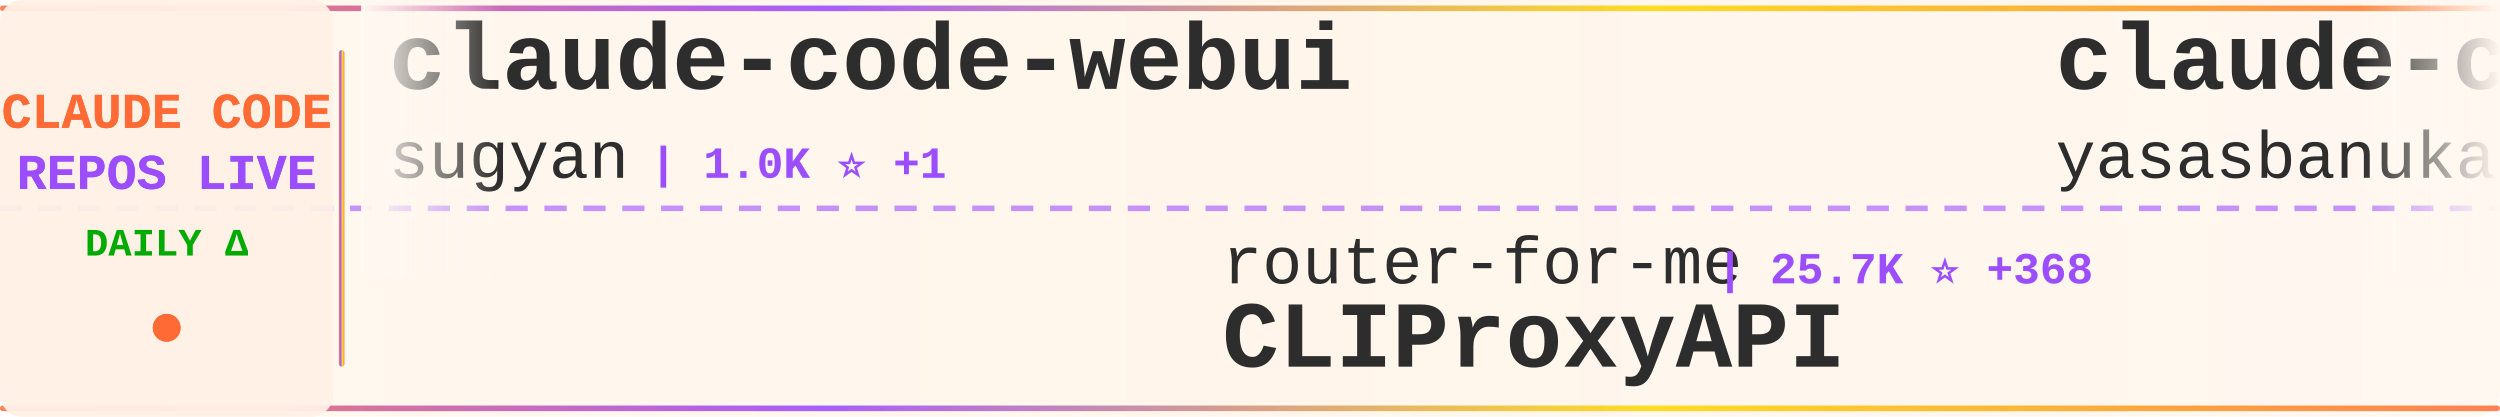
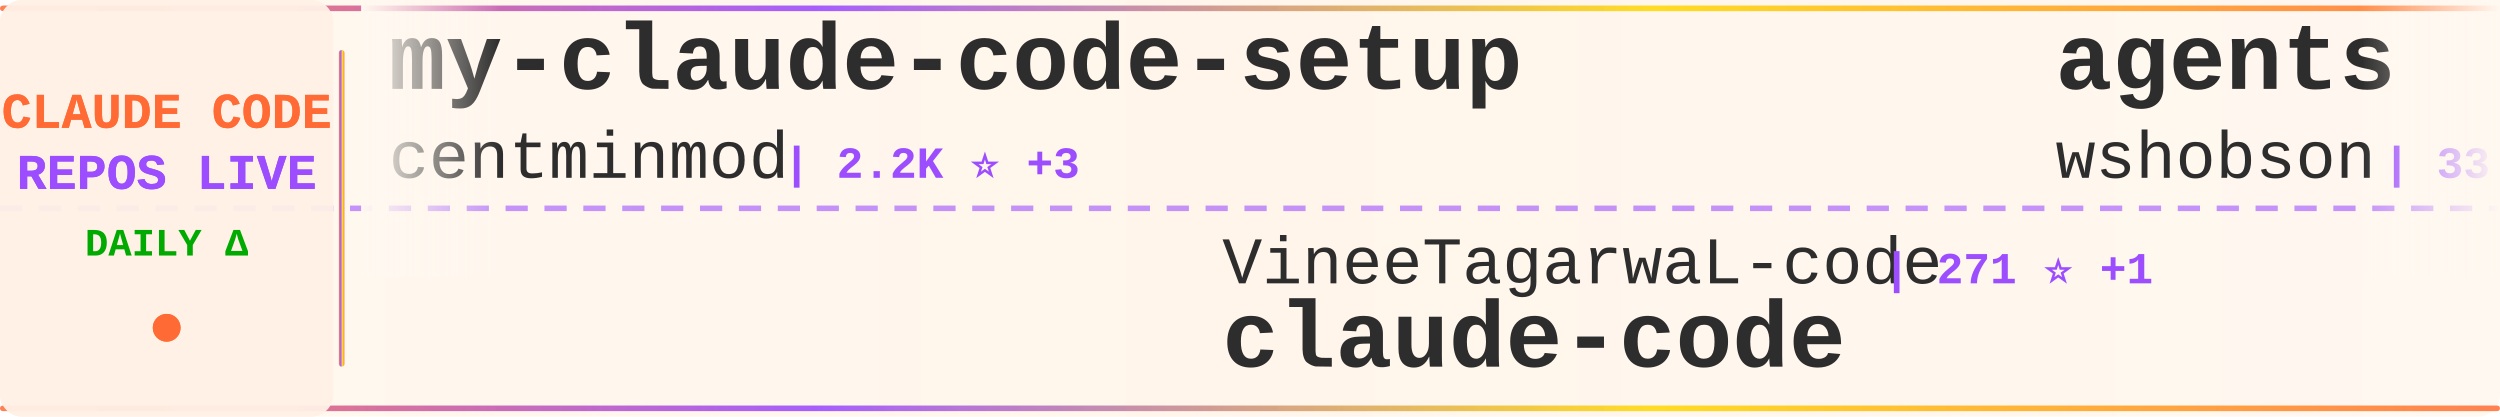
<svg xmlns="http://www.w3.org/2000/svg" width="900" height="150">
  <defs>
    <linearGradient id="tickerBg" x1="0%" y1="0%" x2="100%" y2="0%">
      <stop offset="0%" style="stop-color:#fff8f0;stop-opacity:0.98" />
      <stop offset="50%" style="stop-color:#fff5eb;stop-opacity:1" />
      <stop offset="100%" style="stop-color:#fff8f0;stop-opacity:0.98" />
    </linearGradient>
    <linearGradient id="borderGrad" x1="0%" y1="0%" x2="100%" y2="0%">
      <stop offset="0%" style="stop-color:#FF6B35;stop-opacity:0.85">
        <animate attributeName="stop-opacity" values="0.85;1;0.85" dur="2s" repeatCount="indefinite" />
      </stop>
      <stop offset="33%" style="stop-color:#9C4EFF;stop-opacity:0.9">
        <animate attributeName="stop-opacity" values="0.9;1;0.9" dur="2.2s" repeatCount="indefinite" />
      </stop>
      <stop offset="66%" style="stop-color:#FFD700;stop-opacity:0.85">
        <animate attributeName="stop-opacity" values="0.85;1;0.85" dur="1.8s" repeatCount="indefinite" />
      </stop>
      <stop offset="100%" style="stop-color:#FF6B35;stop-opacity:0.85">
        <animate attributeName="stop-opacity" values="0.85;1;0.85" dur="2s" repeatCount="indefinite" />
      </stop>
    </linearGradient>
    <filter id="textGlow">
      <feGaussianBlur stdDeviation="0.15" result="coloredBlur" />
      <feMerge>
        <feMergeNode in="coloredBlur" />
        <feMergeNode in="SourceGraphic" />
      </feMerge>
    </filter>
    <filter id="metricGlow">
      <feGaussianBlur stdDeviation="0.2" result="coloredBlur" />
      <feMerge>
        <feMergeNode in="coloredBlur" />
        <feMergeNode in="SourceGraphic" />
      </feMerge>
    </filter>
    <linearGradient id="leftFade" x1="0%" y1="0%" x2="100%" y2="0%">
      <stop offset="0%" style="stop-color:#fff8f0;stop-opacity:1" />
      <stop offset="100%" style="stop-color:#fff8f0;stop-opacity:0" />
    </linearGradient>
    <linearGradient id="rightFade" x1="0%" y1="0%" x2="100%" y2="0%">
      <stop offset="0%" style="stop-color:#fff8f0;stop-opacity:0" />
      <stop offset="100%" style="stop-color:#fff8f0;stop-opacity:1" />
    </linearGradient>
  </defs>
  <rect width="900" height="150" fill="url(#tickerBg)" rx="8" />
  <rect x="0" y="2" width="900" height="2" fill="url(#borderGrad)" rx="1" />
  <rect x="0" y="146" width="900" height="2" fill="url(#borderGrad)" rx="1" />
  <line x1="0" y1="75" x2="900" y2="75" stroke="#9C4EFF" stroke-width="2" stroke-dasharray="8 6" opacity="0.6" />
  <rect x="0" y="0" width="120" height="150" fill="#fff0e6" opacity="0.95" rx="8" />
  <text x="60" y="46" font-family="'Courier New', monospace" font-size="18" font-weight="bold" fill="#FF6B35" text-anchor="middle" filter="url(#textGlow)">
    CLAUDE CODE
  </text>
  <text x="60" y="68" font-family="'Courier New', monospace" font-size="18" font-weight="bold" fill="#9C4EFF" text-anchor="middle" filter="url(#textGlow)">
    REPOS LIVE
  </text>
  <text x="60" y="92" font-family="'Courier New', monospace" font-size="14" font-weight="bold" fill="#00aa00" text-anchor="middle">
    DAILY Δ
  </text>
  <circle cx="60" cy="118" r="5" fill="#FF6B35" filter="url(#metricGlow)">
    <animate attributeName="r" values="4;6;4" dur="1.5s" repeatCount="indefinite" />
    <animate attributeName="opacity" values="0.6;1;0.6" dur="1.5s" repeatCount="indefinite" />
  </circle>
  <rect x="122" y="18" width="2" height="114" fill="url(#borderGrad)" rx="1" />
  <clipPath id="tickerClip">
    <rect x="130" y="0" width="770" height="150" />
  </clipPath>
  <g clip-path="url(#tickerClip)">
    <g id="tickerItems">
      <animateTransform attributeName="transform" attributeType="XML" type="translate" from="0 0" to="-3000 0" dur="54s" repeatCount="indefinite" />
      <g transform="translate(0, 0)">
-         <text x="140" y="32" font-family="'Courier New', monospace" font-size="34" font-weight="bold" fill="#2d2d2d">claude-code-webui</text>
-         <text x="140" y="64" font-family="'Courier New', monospace" font-size="24" font-weight="normal" fill="#2d2d2d" opacity="1.0">sugyan</text>
-         <text x="234" y="64" font-family="'Courier New', monospace" font-size="16" font-weight="bold" fill="#9C4EFF"> | 1.0K ⭐ +1</text>
+         <text x="140" y="32" font-family="'Courier New', monospace" font-size="34" font-weight="bold" fill="#2d2d2d">my-claude-code-setup</text>
+         <text x="140" y="64" font-family="'Courier New', monospace" font-size="24" font-weight="normal" fill="#2d2d2d" opacity="1.0">centminmod</text>
+         <text x="282" y="64" font-family="'Courier New', monospace" font-size="16" font-weight="bold" fill="#9C4EFF"> | 2.2K ⭐ +3</text>
      </g>
      <g transform="translate(300, 0)">
-         <text x="140" y="102" font-family="'Courier New', monospace" font-size="24" font-weight="normal" fill="#2d2d2d" opacity="1.0">router-for-me</text>
-         <text x="318" y="102" font-family="'Courier New', monospace" font-size="16" font-weight="bold" fill="#9C4EFF"> | 25.7K ⭐ +368</text>
-         <text x="140" y="132" font-family="'Courier New', monospace" font-size="34" font-weight="bold" fill="#2d2d2d">CLIProxyAPI</text>
+         <text x="140" y="102" font-family="'Courier New', monospace" font-size="24" font-weight="normal" fill="#2d2d2d" opacity="1.0">VineeTagarwaL-code</text>
+         <text x="378" y="102" font-family="'Courier New', monospace" font-size="16" font-weight="bold" fill="#9C4EFF"> | 271 ⭐ +1</text>
+         <text x="140" y="132" font-family="'Courier New', monospace" font-size="34" font-weight="bold" fill="#2d2d2d">claude-code</text>
      </g>
      <g transform="translate(600, 0)">
-         <text x="140" y="32" font-family="'Courier New', monospace" font-size="34" font-weight="bold" fill="#2d2d2d">claude-code</text>
-         <text x="140" y="64" font-family="'Courier New', monospace" font-size="24" font-weight="normal" fill="#2d2d2d" opacity="1.0">yasasbanukaofficial</text>
-         <text x="390" y="64" font-family="'Courier New', monospace" font-size="16" font-weight="bold" fill="#9C4EFF"> | 2.4K ⭐ +88</text>
+         <text x="140" y="32" font-family="'Courier New', monospace" font-size="34" font-weight="bold" fill="#2d2d2d">agents</text>
+         <text x="140" y="64" font-family="'Courier New', monospace" font-size="24" font-weight="normal" fill="#2d2d2d" opacity="1.0">wshobson</text>
+         <text x="258" y="64" font-family="'Courier New', monospace" font-size="16" font-weight="bold" fill="#9C4EFF"> | 33.5K ⭐ +72</text>
      </g>
      <g transform="translate(900, 0)">
-         <text x="140" y="102" font-family="'Courier New', monospace" font-size="24" font-weight="normal" fill="#2d2d2d" opacity="1.0">AprilNEA</text>
-         <text x="258" y="102" font-family="'Courier New', monospace" font-size="16" font-weight="bold" fill="#9C4EFF"> | 370 ⭐</text>
+         <text x="140" y="102" font-family="'Courier New', monospace" font-size="24" font-weight="normal" fill="#2d2d2d" opacity="1.0">Donchitos</text>
+         <text x="270" y="102" font-family="'Courier New', monospace" font-size="16" font-weight="bold" fill="#9C4EFF"> | 9.0K ⭐ +282</text>
+         <text x="140" y="132" font-family="'Courier New', monospace" font-size="34" font-weight="bold" fill="#2d2d2d">Claude-Code-Game-Studios</text>
+       </g>
+       <g transform="translate(1200, 0)">
+         <text x="140" y="32" font-family="'Courier New', monospace" font-size="34" font-weight="bold" fill="#2d2d2d">claude-code-system-promp...</text>
+         <text x="140" y="64" font-family="'Courier New', monospace" font-size="24" font-weight="normal" fill="#2d2d2d" opacity="1.0">Piebald-AI</text>
+         <text x="282" y="64" font-family="'Courier New', monospace" font-size="16" font-weight="bold" fill="#9C4EFF"> | 8.7K ⭐ +51</text>
+       </g>
+       <g transform="translate(1500, 0)">
+         <text x="140" y="102" font-family="'Courier New', monospace" font-size="24" font-weight="normal" fill="#2d2d2d" opacity="1.0">Maciek-roboblog</text>
+         <text x="342" y="102" font-family="'Courier New', monospace" font-size="16" font-weight="bold" fill="#9C4EFF"> | 7.5K ⭐ +22</text>
+         <text x="140" y="132" font-family="'Courier New', monospace" font-size="34" font-weight="bold" fill="#2d2d2d">Claude-Code-Usage-Monito...</text>
+       </g>
+       <g transform="translate(1800, 0)">
+         <text x="140" y="32" font-family="'Courier New', monospace" font-size="34" font-weight="bold" fill="#2d2d2d">claude-code</text>
+         <text x="140" y="64" font-family="'Courier New', monospace" font-size="24" font-weight="normal" fill="#2d2d2d" opacity="1.0">Onewon</text>
+         <text x="234" y="64" font-family="'Courier New', monospace" font-size="16" font-weight="bold" fill="#9C4EFF"> | 173 ⭐ +1</text>
+       </g>
+       <g transform="translate(2100, 0)">
+         <text x="140" y="102" font-family="'Courier New', monospace" font-size="24" font-weight="normal" fill="#2d2d2d" opacity="1.0">JrCx7scC</text>
+         <text x="258" y="102" font-family="'Courier New', monospace" font-size="16" font-weight="bold" fill="#9C4EFF"> | 336 ⭐ +2</text>
        <text x="140" y="132" font-family="'Courier New', monospace" font-size="34" font-weight="bold" fill="#2d2d2d">claude-code-source</text>
      </g>
-       <g transform="translate(1200, 0)">
-         <text x="140" y="32" font-family="'Courier New', monospace" font-size="34" font-weight="bold" fill="#2d2d2d">claude-coder</text>
-         <text x="140" y="64" font-family="'Courier New', monospace" font-size="24" font-weight="normal" fill="#2d2d2d" opacity="1.0">kodu-ai</text>
-         <text x="246" y="64" font-family="'Courier New', monospace" font-size="16" font-weight="bold" fill="#9C4EFF"> | 5.3K ⭐ +1</text>
+       <g transform="translate(2400, 0)">
+         <text x="140" y="32" font-family="'Courier New', monospace" font-size="34" font-weight="bold" fill="#2d2d2d">claude-code</text>
+         <text x="140" y="64" font-family="'Courier New', monospace" font-size="24" font-weight="normal" fill="#2d2d2d" opacity="1.0">codeaashu</text>
+         <text x="270" y="64" font-family="'Courier New', monospace" font-size="16" font-weight="bold" fill="#9C4EFF"> | 2.0K ⭐ +30</text>
      </g>
-       <g transform="translate(1500, 0)">
-         <text x="140" y="102" font-family="'Courier New', monospace" font-size="24" font-weight="normal" fill="#2d2d2d" opacity="1.0">andrew-kramer-inno</text>
-         <text x="378" y="102" font-family="'Courier New', monospace" font-size="16" font-weight="bold" fill="#9C4EFF"> | 567 ⭐ +1</text>
-         <text x="140" y="132" font-family="'Courier New', monospace" font-size="34" font-weight="bold" fill="#2d2d2d">claude-code-source-build</text>
+       <g transform="translate(2700, 0)">
+         <text x="140" y="102" font-family="'Courier New', monospace" font-size="24" font-weight="normal" fill="#2d2d2d" opacity="1.0">rohitg00</text>
+         <text x="258" y="102" font-family="'Courier New', monospace" font-size="16" font-weight="bold" fill="#9C4EFF"> | 1.2K ⭐ +26</text>
+         <text x="140" y="132" font-family="'Courier New', monospace" font-size="34" font-weight="bold" fill="#2d2d2d">awesome-claude-code-tool...</text>
      </g>
-       <g transform="translate(1800, 0)">
-         <text x="140" y="32" font-family="'Courier New', monospace" font-size="34" font-weight="bold" fill="#2d2d2d">claude-code-spec-workflo...</text>
-         <text x="140" y="64" font-family="'Courier New', monospace" font-size="24" font-weight="normal" fill="#2d2d2d" opacity="1.0">Pimzino</text>
-         <text x="246" y="64" font-family="'Courier New', monospace" font-size="16" font-weight="bold" fill="#9C4EFF"> | 3.6K ⭐ +2</text>
+       <g transform="translate(3000, 0)">
+         <text x="140" y="32" font-family="'Courier New', monospace" font-size="34" font-weight="bold" fill="#2d2d2d">my-claude-code-setup</text>
+         <text x="140" y="64" font-family="'Courier New', monospace" font-size="24" font-weight="normal" fill="#2d2d2d" opacity="1.0">centminmod</text>
+         <text x="282" y="64" font-family="'Courier New', monospace" font-size="16" font-weight="bold" fill="#9C4EFF"> | 2.2K ⭐ +3</text>
      </g>
-       <g transform="translate(2100, 0)">
-         <text x="140" y="102" font-family="'Courier New', monospace" font-size="24" font-weight="normal" fill="#2d2d2d" opacity="1.0">Onewon</text>
-         <text x="234" y="102" font-family="'Courier New', monospace" font-size="16" font-weight="bold" fill="#9C4EFF"> | 173 ⭐ +1</text>
+       <g transform="translate(3300, 0)">
+         <text x="140" y="102" font-family="'Courier New', monospace" font-size="24" font-weight="normal" fill="#2d2d2d" opacity="1.0">VineeTagarwaL-code</text>
+         <text x="378" y="102" font-family="'Courier New', monospace" font-size="16" font-weight="bold" fill="#9C4EFF"> | 271 ⭐ +1</text>
        <text x="140" y="132" font-family="'Courier New', monospace" font-size="34" font-weight="bold" fill="#2d2d2d">claude-code</text>
      </g>
-       <g transform="translate(2400, 0)">
-         <text x="140" y="32" font-family="'Courier New', monospace" font-size="34" font-weight="bold" fill="#2d2d2d">claude-task-master</text>
-         <text x="140" y="64" font-family="'Courier New', monospace" font-size="24" font-weight="normal" fill="#2d2d2d" opacity="1.0">eyaltoledano</text>
-         <text x="306" y="64" font-family="'Courier New', monospace" font-size="16" font-weight="bold" fill="#9C4EFF"> | 26.5K ⭐ +15</text>
-       </g>
-       <g transform="translate(2700, 0)">
-         <text x="140" y="102" font-family="'Courier New', monospace" font-size="24" font-weight="normal" fill="#2d2d2d" opacity="1.0">carlvellotti</text>
-         <text x="306" y="102" font-family="'Courier New', monospace" font-size="16" font-weight="bold" fill="#9C4EFF"> | 1.8K ⭐ +13</text>
-         <text x="140" y="132" font-family="'Courier New', monospace" font-size="34" font-weight="bold" fill="#2d2d2d">claude-code-pm-course</text>
-       </g>
-       <g transform="translate(3000, 0)">
-         <text x="140" y="32" font-family="'Courier New', monospace" font-size="34" font-weight="bold" fill="#2d2d2d">claude-code-webui</text>
-         <text x="140" y="64" font-family="'Courier New', monospace" font-size="24" font-weight="normal" fill="#2d2d2d" opacity="1.0">sugyan</text>
-         <text x="234" y="64" font-family="'Courier New', monospace" font-size="16" font-weight="bold" fill="#9C4EFF"> | 1.0K ⭐ +1</text>
-       </g>
-       <g transform="translate(3300, 0)">
-         <text x="140" y="102" font-family="'Courier New', monospace" font-size="24" font-weight="normal" fill="#2d2d2d" opacity="1.0">router-for-me</text>
-         <text x="318" y="102" font-family="'Courier New', monospace" font-size="16" font-weight="bold" fill="#9C4EFF"> | 25.7K ⭐ +368</text>
-         <text x="140" y="132" font-family="'Courier New', monospace" font-size="34" font-weight="bold" fill="#2d2d2d">CLIProxyAPI</text>
-       </g>
      <g transform="translate(3600, 0)">
-         <text x="140" y="32" font-family="'Courier New', monospace" font-size="34" font-weight="bold" fill="#2d2d2d">claude-code</text>
-         <text x="140" y="64" font-family="'Courier New', monospace" font-size="24" font-weight="normal" fill="#2d2d2d" opacity="1.0">yasasbanukaofficial</text>
-         <text x="390" y="64" font-family="'Courier New', monospace" font-size="16" font-weight="bold" fill="#9C4EFF"> | 2.4K ⭐ +88</text>
+         <text x="140" y="32" font-family="'Courier New', monospace" font-size="34" font-weight="bold" fill="#2d2d2d">agents</text>
+         <text x="140" y="64" font-family="'Courier New', monospace" font-size="24" font-weight="normal" fill="#2d2d2d" opacity="1.0">wshobson</text>
+         <text x="258" y="64" font-family="'Courier New', monospace" font-size="16" font-weight="bold" fill="#9C4EFF"> | 33.5K ⭐ +72</text>
      </g>
      <g transform="translate(3900, 0)">
-         <text x="140" y="102" font-family="'Courier New', monospace" font-size="24" font-weight="normal" fill="#2d2d2d" opacity="1.0">AprilNEA</text>
-         <text x="258" y="102" font-family="'Courier New', monospace" font-size="16" font-weight="bold" fill="#9C4EFF"> | 370 ⭐</text>
-         <text x="140" y="132" font-family="'Courier New', monospace" font-size="34" font-weight="bold" fill="#2d2d2d">claude-code-source</text>
+         <text x="140" y="102" font-family="'Courier New', monospace" font-size="24" font-weight="normal" fill="#2d2d2d" opacity="1.0">Donchitos</text>
+         <text x="270" y="102" font-family="'Courier New', monospace" font-size="16" font-weight="bold" fill="#9C4EFF"> | 9.0K ⭐ +282</text>
+         <text x="140" y="132" font-family="'Courier New', monospace" font-size="34" font-weight="bold" fill="#2d2d2d">Claude-Code-Game-Studios</text>
      </g>
    </g>
  </g>
  <rect x="130" y="0" width="50" height="100" fill="url(#leftFade)" />
  <rect x="850" y="0" width="50" height="100" fill="url(#rightFade)" />
</svg>
